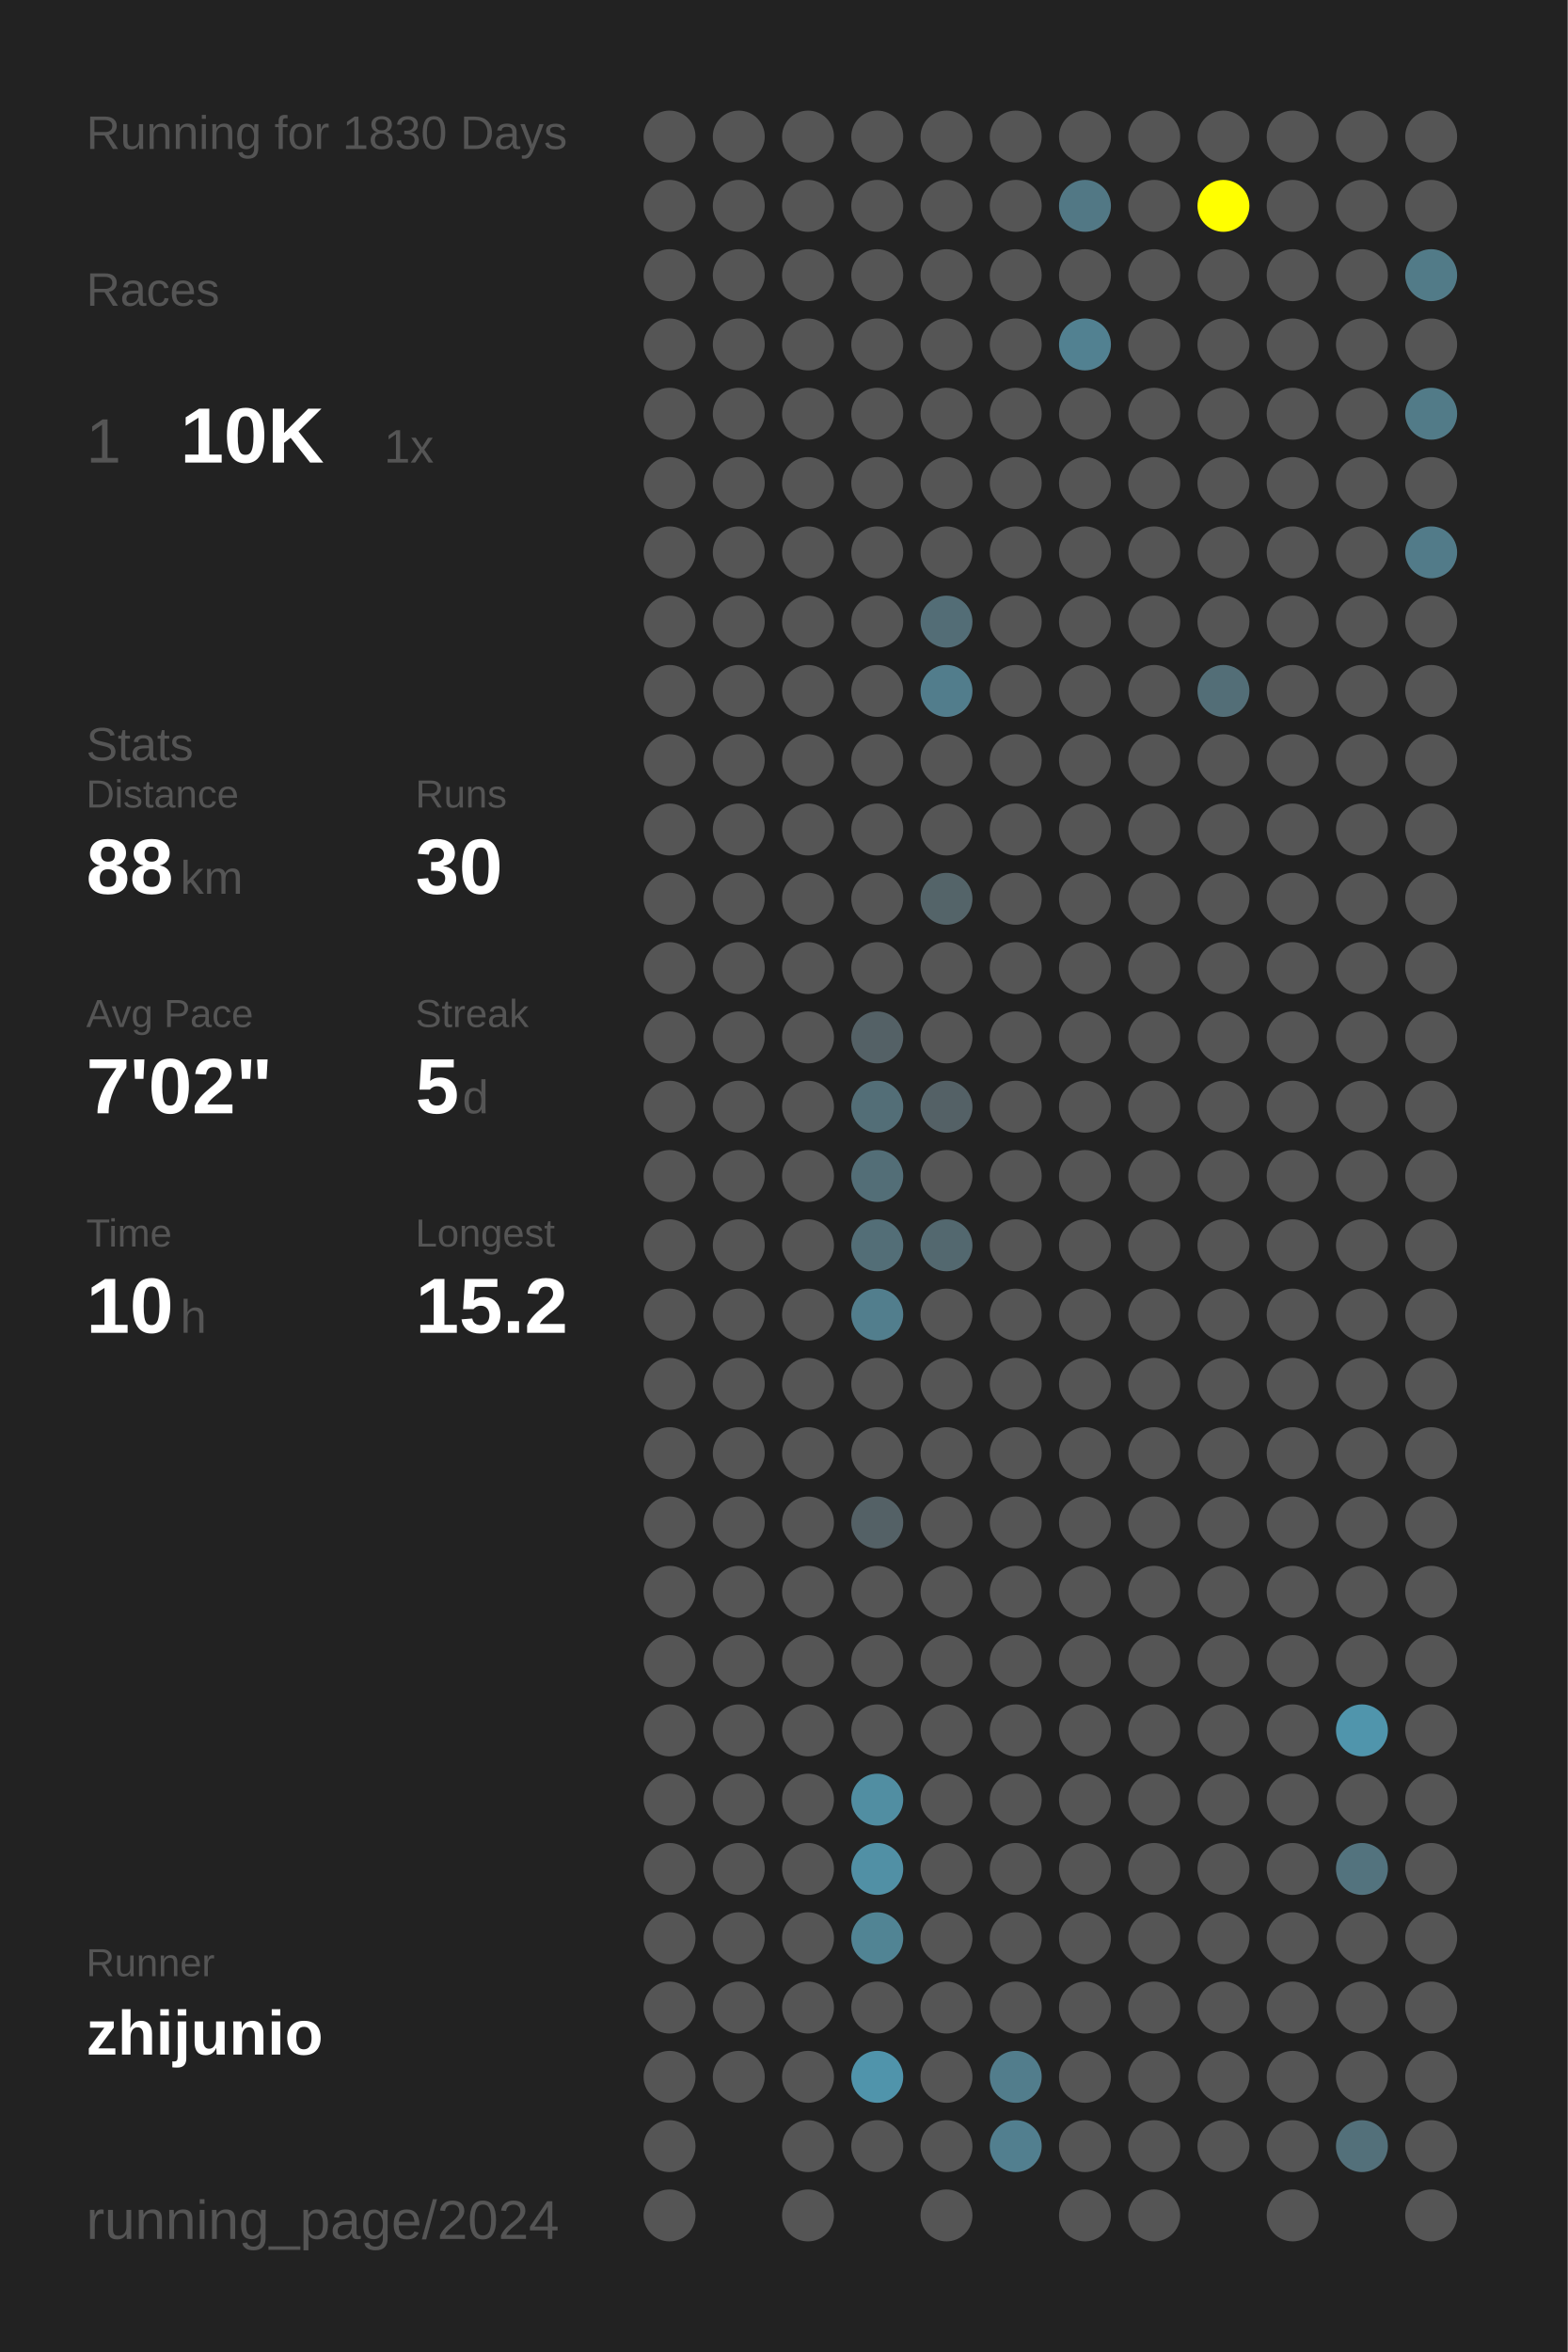
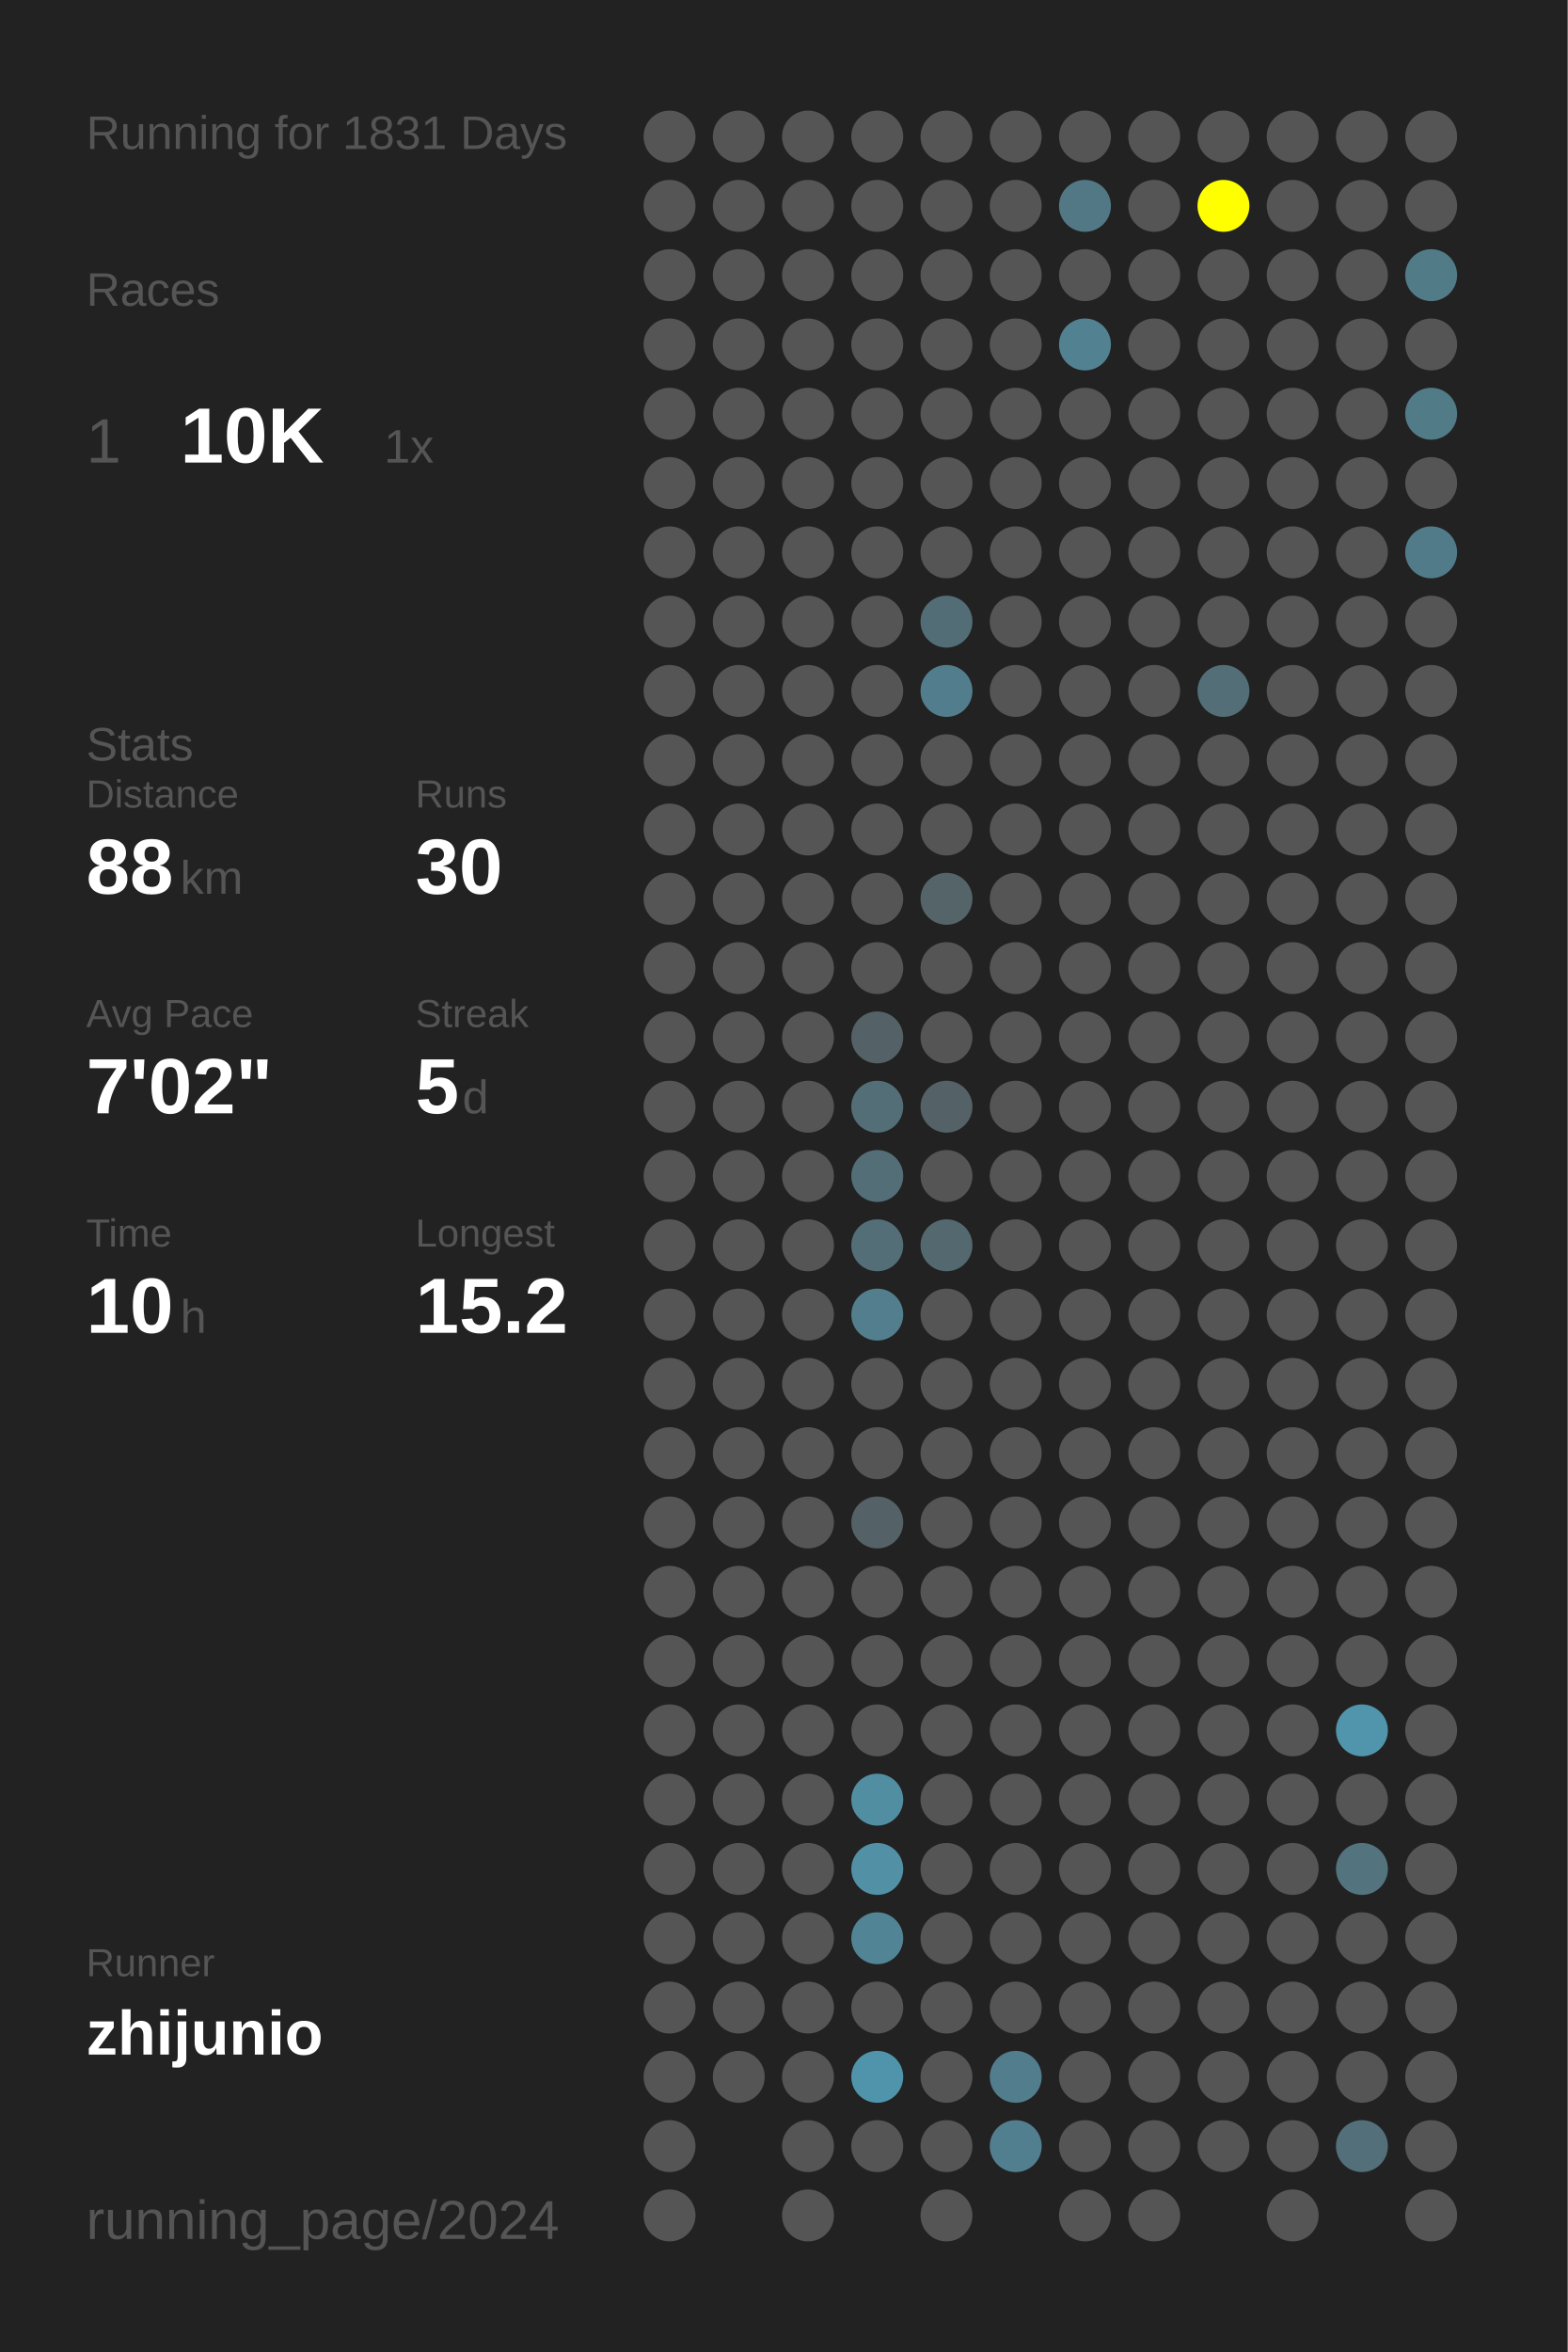
<svg xmlns="http://www.w3.org/2000/svg" baseProfile="full" height="300mm" version="1.1" viewBox="0,0,200,300" width="200mm">
  <defs />
  <rect fill="#222222" height="300" width="200" x="0" y="0" />
-   <text fill="#555555" style="font-size:6px; font-family:Arial;" x="11" y="19">Running for 1830 Days</text>
+   <text fill="#555555" style="font-size:6px; font-family:Arial;" x="11" y="19">Running for 1831 Days</text>
  <text fill="#555555" style="font-size:6px; font-family:Arial;" x="11" y="39">Races</text>
  <text fill="#555555" style="font-size:8px; font-family:Arial;" x="11" y="59">1</text>
  <text fill="#FFFFFF" style="font-size:10px; font-family:Arial; font-weight:bold;" x="23" y="59">10K</text>
  <text fill="#555555" style="font-size:6px; font-family:Arial;" x="49" y="59">1x</text>
  <text fill="#555555" style="font-size:6px; font-family:Arial;" x="11" y="97">Stats</text>
  <text fill="#555555" style="font-size:5px; font-family:Arial;" x="11" y="103">Distance</text>
  <text fill="#FFFFFF" style="font-size:10px; font-family:Arial; font-weight:bold;" x="11" y="114">88</text>
  <text fill="#555555" style="font-size:6px; font-family:Arial;" x="23" y="114">km</text>
  <text fill="#555555" style="font-size:5px; font-family:Arial;" x="53" y="103">Runs</text>
  <text fill="#FFFFFF" style="font-size:10px; font-family:Arial; font-weight:bold;" x="53" y="114">30</text>
  <text fill="#555555" style="font-size:5px; font-family:Arial;" x="11" y="131">Avg Pace</text>
  <text fill="#FFFFFF" style="font-size:10px; font-family:Arial; font-weight:bold;" x="11" y="142">7'02"</text>
  <text fill="#555555" style="font-size:5px; font-family:Arial;" x="53" y="131">Streak</text>
  <text fill="#FFFFFF" style="font-size:10px; font-family:Arial; font-weight:bold;" x="53" y="142">5</text>
  <text fill="#555555" style="font-size:6px; font-family:Arial;" x="59" y="142">d</text>
  <text fill="#555555" style="font-size:5px; font-family:Arial;" x="11" y="159">Time</text>
  <text fill="#FFFFFF" style="font-size:10px; font-family:Arial; font-weight:bold;" x="11" y="170">10</text>
  <text fill="#555555" style="font-size:6px; font-family:Arial;" x="23" y="170">h</text>
  <text fill="#555555" style="font-size:5px; font-family:Arial;" x="53" y="159">Longest</text>
  <text fill="#FFFFFF" style="font-size:10px; font-family:Arial; font-weight:bold;" x="53" y="170">15.2</text>
  <text fill="#555555" style="font-size:5px; font-family:Arial;" x="11" y="252.065">Runner</text>
  <text fill="#FFFFFF" style="font-size:8px; font-family:Arial; font-weight:bold;" x="11" y="262.065">zhijunio</text>
  <text fill="#555555" style="font-size:7px; font-family:Arial;" x="11" y="285.581">running_page/2024</text>
  <circle cx="85.417" cy="17.419" fill="#555555" r="3.312" />
  <circle cx="85.417" cy="26.258" fill="#555555" r="3.312" />
  <circle cx="85.417" cy="35.097" fill="#555555" r="3.312" />
  <circle cx="85.417" cy="43.935" fill="#555555" r="3.312" />
  <circle cx="85.417" cy="52.774" fill="#555555" r="3.312" />
  <circle cx="85.417" cy="61.613" fill="#555555" r="3.312" />
  <circle cx="85.417" cy="70.452" fill="#555555" r="3.312" />
  <circle cx="85.417" cy="79.29" fill="#555555" r="3.312" />
  <circle cx="85.417" cy="88.129" fill="#555555" r="3.312" />
  <circle cx="85.417" cy="96.968" fill="#555555" r="3.312" />
  <circle cx="85.417" cy="105.806" fill="#555555" r="3.312" />
  <circle cx="85.417" cy="114.645" fill="#555555" r="3.312" />
  <circle cx="85.417" cy="123.484" fill="#555555" r="3.312" />
  <circle cx="85.417" cy="132.323" fill="#555555" r="3.312" />
  <circle cx="85.417" cy="141.161" fill="#555555" r="3.312" />
  <circle cx="85.417" cy="150" fill="#555555" r="3.312" />
  <circle cx="85.417" cy="158.839" fill="#555555" r="3.312" />
  <circle cx="85.417" cy="167.677" fill="#555555" r="3.312" />
  <circle cx="85.417" cy="176.516" fill="#555555" r="3.312" />
  <circle cx="85.417" cy="185.355" fill="#555555" r="3.312" />
  <circle cx="85.417" cy="194.194" fill="#555555" r="3.312" />
  <circle cx="85.417" cy="203.032" fill="#555555" r="3.312" />
  <circle cx="85.417" cy="211.871" fill="#555555" r="3.312" />
  <circle cx="85.417" cy="220.71" fill="#555555" r="3.312" />
  <circle cx="85.417" cy="229.548" fill="#555555" r="3.312" />
  <circle cx="85.417" cy="238.387" fill="#555555" r="3.312" />
  <circle cx="85.417" cy="247.226" fill="#555555" r="3.312" />
  <circle cx="85.417" cy="256.065" fill="#555555" r="3.312" />
  <circle cx="85.417" cy="264.903" fill="#555555" r="3.312" />
  <circle cx="85.417" cy="273.742" fill="#555555" r="3.312" />
  <circle cx="85.417" cy="282.581" fill="#555555" r="3.312" />
  <circle cx="94.25" cy="17.419" fill="#555555" r="3.312" />
  <circle cx="94.25" cy="26.258" fill="#555555" r="3.312" />
  <circle cx="94.25" cy="35.097" fill="#555555" r="3.312" />
  <circle cx="94.25" cy="43.935" fill="#555555" r="3.312" />
  <circle cx="94.25" cy="52.774" fill="#555555" r="3.312" />
  <circle cx="94.25" cy="61.613" fill="#555555" r="3.312" />
  <circle cx="94.25" cy="70.452" fill="#555555" r="3.312" />
  <circle cx="94.25" cy="79.29" fill="#555555" r="3.312" />
  <circle cx="94.25" cy="88.129" fill="#555555" r="3.312" />
  <circle cx="94.25" cy="96.968" fill="#555555" r="3.312" />
  <circle cx="94.25" cy="105.806" fill="#555555" r="3.312" />
  <circle cx="94.25" cy="114.645" fill="#555555" r="3.312" />
  <circle cx="94.25" cy="123.484" fill="#555555" r="3.312" />
  <circle cx="94.25" cy="132.323" fill="#555555" r="3.312" />
  <circle cx="94.25" cy="141.161" fill="#555555" r="3.312" />
  <circle cx="94.25" cy="150" fill="#555555" r="3.312" />
  <circle cx="94.25" cy="158.839" fill="#555555" r="3.312" />
  <circle cx="94.25" cy="167.677" fill="#555555" r="3.312" />
  <circle cx="94.25" cy="176.516" fill="#555555" r="3.312" />
  <circle cx="94.25" cy="185.355" fill="#555555" r="3.312" />
  <circle cx="94.25" cy="194.194" fill="#555555" r="3.312" />
  <circle cx="94.25" cy="203.032" fill="#555555" r="3.312" />
  <circle cx="94.25" cy="211.871" fill="#555555" r="3.312" />
  <circle cx="94.25" cy="220.71" fill="#555555" r="3.312" />
  <circle cx="94.25" cy="229.548" fill="#555555" r="3.312" />
  <circle cx="94.25" cy="238.387" fill="#555555" r="3.312" />
  <circle cx="94.25" cy="247.226" fill="#555555" r="3.312" />
  <circle cx="94.25" cy="256.065" fill="#555555" r="3.312" />
  <circle cx="94.25" cy="264.903" fill="#555555" r="3.312" />
  <circle cx="103.083" cy="17.419" fill="#555555" r="3.312" />
  <circle cx="103.083" cy="26.258" fill="#555555" r="3.312" />
  <circle cx="103.083" cy="35.097" fill="#555555" r="3.312" />
  <circle cx="103.083" cy="43.935" fill="#555555" r="3.312" />
  <circle cx="103.083" cy="52.774" fill="#555555" r="3.312" />
  <circle cx="103.083" cy="61.613" fill="#555555" r="3.312" />
  <circle cx="103.083" cy="70.452" fill="#555555" r="3.312" />
  <circle cx="103.083" cy="79.29" fill="#555555" r="3.312" />
  <circle cx="103.083" cy="88.129" fill="#555555" r="3.312" />
  <circle cx="103.083" cy="96.968" fill="#555555" r="3.312" />
  <circle cx="103.083" cy="105.806" fill="#555555" r="3.312" />
  <circle cx="103.083" cy="114.645" fill="#555555" r="3.312" />
  <circle cx="103.083" cy="123.484" fill="#555555" r="3.312" />
  <circle cx="103.083" cy="132.323" fill="#555555" r="3.312" />
  <circle cx="103.083" cy="141.161" fill="#555555" r="3.312" />
  <circle cx="103.083" cy="150" fill="#555555" r="3.312" />
  <circle cx="103.083" cy="158.839" fill="#555555" r="3.312" />
  <circle cx="103.083" cy="167.677" fill="#555555" r="3.312" />
  <circle cx="103.083" cy="176.516" fill="#555555" r="3.312" />
  <circle cx="103.083" cy="185.355" fill="#555555" r="3.312" />
  <circle cx="103.083" cy="194.194" fill="#555555" r="3.312" />
  <circle cx="103.083" cy="203.032" fill="#555555" r="3.312" />
  <circle cx="103.083" cy="211.871" fill="#555555" r="3.312" />
  <circle cx="103.083" cy="220.71" fill="#555555" r="3.312" />
  <circle cx="103.083" cy="229.548" fill="#555555" r="3.312" />
  <circle cx="103.083" cy="238.387" fill="#555555" r="3.312" />
  <circle cx="103.083" cy="247.226" fill="#555555" r="3.312" />
  <circle cx="103.083" cy="256.065" fill="#555555" r="3.312" />
  <circle cx="103.083" cy="264.903" fill="#555555" r="3.312" />
  <circle cx="103.083" cy="273.742" fill="#555555" r="3.312" />
  <circle cx="103.083" cy="282.581" fill="#555555" r="3.312" />
  <circle cx="111.917" cy="17.419" fill="#555555" r="3.312" />
  <circle cx="111.917" cy="26.258" fill="#555555" r="3.312" />
  <circle cx="111.917" cy="35.097" fill="#555555" r="3.312" />
  <circle cx="111.917" cy="43.935" fill="#555555" r="3.312" />
  <circle cx="111.917" cy="52.774" fill="#555555" r="3.312" />
  <circle cx="111.917" cy="61.613" fill="#555555" r="3.312" />
  <circle cx="111.917" cy="70.452" fill="#555555" r="3.312" />
  <circle cx="111.917" cy="79.29" fill="#555555" r="3.312" />
  <circle cx="111.917" cy="88.129" fill="#555555" r="3.312" />
  <circle cx="111.917" cy="96.968" fill="#555555" r="3.312" />
  <circle cx="111.917" cy="105.806" fill="#555555" r="3.312" />
  <circle cx="111.917" cy="114.645" fill="#555555" r="3.312" />
  <circle cx="111.917" cy="123.484" fill="#555555" r="3.312" />
  <circle cx="111.917" cy="132.323" fill="#546166" r="3.312" />
  <circle cx="111.917" cy="141.161" fill="#536e77" r="3.312" />
  <circle cx="111.917" cy="150" fill="#536e77" r="3.312" />
  <circle cx="111.917" cy="158.839" fill="#536e77" r="3.312" />
  <circle cx="111.917" cy="167.677" fill="#527e8d" r="3.312" />
  <circle cx="111.917" cy="176.516" fill="#555555" r="3.312" />
  <circle cx="111.917" cy="185.355" fill="#555555" r="3.312" />
  <circle cx="111.917" cy="194.194" fill="#546166" r="3.312" />
  <circle cx="111.917" cy="203.032" fill="#555555" r="3.312" />
  <circle cx="111.917" cy="211.871" fill="#555555" r="3.312" />
  <circle cx="111.917" cy="220.71" fill="#555555" r="3.312" />
  <circle cx="111.917" cy="229.548" fill="#518ea2" r="3.312" />
  <circle cx="111.917" cy="238.387" fill="#5190a5" r="3.312" />
  <circle cx="111.917" cy="247.226" fill="#518494" r="3.312" />
  <circle cx="111.917" cy="256.065" fill="#555555" r="3.312" />
  <circle cx="111.917" cy="264.903" fill="#5094ab" r="3.312" />
  <circle cx="111.917" cy="273.742" fill="#555555" r="3.312" />
  <circle cx="120.75" cy="17.419" fill="#555555" r="3.312" />
  <circle cx="120.75" cy="26.258" fill="#555555" r="3.312" />
  <circle cx="120.75" cy="35.097" fill="#555555" r="3.312" />
  <circle cx="120.75" cy="43.935" fill="#555555" r="3.312" />
  <circle cx="120.75" cy="52.774" fill="#555555" r="3.312" />
  <circle cx="120.75" cy="61.613" fill="#555555" r="3.312" />
  <circle cx="120.75" cy="70.452" fill="#555555" r="3.312" />
  <circle cx="120.75" cy="79.29" fill="#536d76" r="3.312" />
  <circle cx="120.75" cy="88.129" fill="#527d8c" r="3.312" />
  <circle cx="120.75" cy="96.968" fill="#555555" r="3.312" />
  <circle cx="120.75" cy="105.806" fill="#555555" r="3.312" />
  <circle cx="120.75" cy="114.645" fill="#546469" r="3.312" />
  <circle cx="120.75" cy="123.484" fill="#555555" r="3.312" />
  <circle cx="120.75" cy="132.323" fill="#555555" r="3.312" />
  <circle cx="120.75" cy="141.161" fill="#546166" r="3.312" />
  <circle cx="120.75" cy="150" fill="#555555" r="3.312" />
  <circle cx="120.75" cy="158.839" fill="#53686f" r="3.312" />
  <circle cx="120.75" cy="167.677" fill="#555555" r="3.312" />
  <circle cx="120.75" cy="176.516" fill="#555555" r="3.312" />
  <circle cx="120.75" cy="185.355" fill="#555555" r="3.312" />
  <circle cx="120.75" cy="194.194" fill="#555555" r="3.312" />
  <circle cx="120.75" cy="203.032" fill="#555555" r="3.312" />
  <circle cx="120.75" cy="211.871" fill="#555555" r="3.312" />
  <circle cx="120.75" cy="220.71" fill="#555555" r="3.312" />
  <circle cx="120.75" cy="229.548" fill="#555555" r="3.312" />
  <circle cx="120.75" cy="238.387" fill="#555555" r="3.312" />
  <circle cx="120.75" cy="247.226" fill="#555555" r="3.312" />
  <circle cx="120.75" cy="256.065" fill="#555555" r="3.312" />
  <circle cx="120.75" cy="264.903" fill="#555555" r="3.312" />
  <circle cx="120.75" cy="273.742" fill="#555555" r="3.312" />
  <circle cx="120.75" cy="282.581" fill="#555555" r="3.312" />
  <circle cx="129.583" cy="17.419" fill="#555555" r="3.312" />
  <circle cx="129.583" cy="26.258" fill="#555555" r="3.312" />
  <circle cx="129.583" cy="35.097" fill="#555555" r="3.312" />
  <circle cx="129.583" cy="43.935" fill="#555555" r="3.312" />
  <circle cx="129.583" cy="52.774" fill="#555555" r="3.312" />
  <circle cx="129.583" cy="61.613" fill="#555555" r="3.312" />
  <circle cx="129.583" cy="70.452" fill="#555555" r="3.312" />
  <circle cx="129.583" cy="79.29" fill="#555555" r="3.312" />
  <circle cx="129.583" cy="88.129" fill="#555555" r="3.312" />
  <circle cx="129.583" cy="96.968" fill="#555555" r="3.312" />
  <circle cx="129.583" cy="105.806" fill="#555555" r="3.312" />
  <circle cx="129.583" cy="114.645" fill="#555555" r="3.312" />
  <circle cx="129.583" cy="123.484" fill="#555555" r="3.312" />
  <circle cx="129.583" cy="132.323" fill="#555555" r="3.312" />
  <circle cx="129.583" cy="141.161" fill="#555555" r="3.312" />
  <circle cx="129.583" cy="150" fill="#555555" r="3.312" />
  <circle cx="129.583" cy="158.839" fill="#555555" r="3.312" />
  <circle cx="129.583" cy="167.677" fill="#555555" r="3.312" />
  <circle cx="129.583" cy="176.516" fill="#555555" r="3.312" />
  <circle cx="129.583" cy="185.355" fill="#555555" r="3.312" />
  <circle cx="129.583" cy="194.194" fill="#555555" r="3.312" />
  <circle cx="129.583" cy="203.032" fill="#555555" r="3.312" />
  <circle cx="129.583" cy="211.871" fill="#555555" r="3.312" />
  <circle cx="129.583" cy="220.71" fill="#555555" r="3.312" />
  <circle cx="129.583" cy="229.548" fill="#555555" r="3.312" />
  <circle cx="129.583" cy="238.387" fill="#555555" r="3.312" />
  <circle cx="129.583" cy="247.226" fill="#555555" r="3.312" />
  <circle cx="129.583" cy="256.065" fill="#555555" r="3.312" />
  <circle cx="129.583" cy="264.903" fill="#527d8c" r="3.312" />
  <circle cx="129.583" cy="273.742" fill="#527f8f" r="3.312" />
  <circle cx="138.417" cy="17.419" fill="#555555" r="3.312" />
  <circle cx="138.417" cy="26.258" fill="#527885" r="3.312" />
  <circle cx="138.417" cy="35.097" fill="#555555" r="3.312" />
  <circle cx="138.417" cy="43.935" fill="#528191" r="3.312" />
  <circle cx="138.417" cy="52.774" fill="#555555" r="3.312" />
  <circle cx="138.417" cy="61.613" fill="#555555" r="3.312" />
  <circle cx="138.417" cy="70.452" fill="#555555" r="3.312" />
  <circle cx="138.417" cy="79.29" fill="#555555" r="3.312" />
  <circle cx="138.417" cy="88.129" fill="#555555" r="3.312" />
  <circle cx="138.417" cy="96.968" fill="#555555" r="3.312" />
  <circle cx="138.417" cy="105.806" fill="#555555" r="3.312" />
  <circle cx="138.417" cy="114.645" fill="#555555" r="3.312" />
  <circle cx="138.417" cy="123.484" fill="#555555" r="3.312" />
  <circle cx="138.417" cy="132.323" fill="#555555" r="3.312" />
  <circle cx="138.417" cy="141.161" fill="#555555" r="3.312" />
  <circle cx="138.417" cy="150" fill="#555555" r="3.312" />
  <circle cx="138.417" cy="158.839" fill="#555555" r="3.312" />
  <circle cx="138.417" cy="167.677" fill="#555555" r="3.312" />
  <circle cx="138.417" cy="176.516" fill="#555555" r="3.312" />
  <circle cx="138.417" cy="185.355" fill="#555555" r="3.312" />
  <circle cx="138.417" cy="194.194" fill="#555555" r="3.312" />
  <circle cx="138.417" cy="203.032" fill="#555555" r="3.312" />
  <circle cx="138.417" cy="211.871" fill="#555555" r="3.312" />
  <circle cx="138.417" cy="220.71" fill="#555555" r="3.312" />
  <circle cx="138.417" cy="229.548" fill="#555555" r="3.312" />
  <circle cx="138.417" cy="238.387" fill="#555555" r="3.312" />
  <circle cx="138.417" cy="247.226" fill="#555555" r="3.312" />
  <circle cx="138.417" cy="256.065" fill="#555555" r="3.312" />
  <circle cx="138.417" cy="264.903" fill="#555555" r="3.312" />
  <circle cx="138.417" cy="273.742" fill="#555555" r="3.312" />
  <circle cx="138.417" cy="282.581" fill="#555555" r="3.312" />
  <circle cx="147.25" cy="17.419" fill="#555555" r="3.312" />
  <circle cx="147.25" cy="26.258" fill="#555555" r="3.312" />
  <circle cx="147.25" cy="35.097" fill="#555555" r="3.312" />
  <circle cx="147.25" cy="43.935" fill="#555555" r="3.312" />
  <circle cx="147.25" cy="52.774" fill="#555555" r="3.312" />
  <circle cx="147.25" cy="61.613" fill="#555555" r="3.312" />
  <circle cx="147.25" cy="70.452" fill="#555555" r="3.312" />
  <circle cx="147.25" cy="79.29" fill="#555555" r="3.312" />
  <circle cx="147.25" cy="88.129" fill="#555555" r="3.312" />
  <circle cx="147.25" cy="96.968" fill="#555555" r="3.312" />
  <circle cx="147.25" cy="105.806" fill="#555555" r="3.312" />
  <circle cx="147.25" cy="114.645" fill="#555555" r="3.312" />
  <circle cx="147.25" cy="123.484" fill="#555555" r="3.312" />
  <circle cx="147.25" cy="132.323" fill="#555555" r="3.312" />
  <circle cx="147.25" cy="141.161" fill="#555555" r="3.312" />
  <circle cx="147.25" cy="150" fill="#555555" r="3.312" />
  <circle cx="147.25" cy="158.839" fill="#555555" r="3.312" />
  <circle cx="147.25" cy="167.677" fill="#555555" r="3.312" />
  <circle cx="147.25" cy="176.516" fill="#555555" r="3.312" />
  <circle cx="147.25" cy="185.355" fill="#555555" r="3.312" />
  <circle cx="147.25" cy="194.194" fill="#555555" r="3.312" />
  <circle cx="147.25" cy="203.032" fill="#555555" r="3.312" />
  <circle cx="147.25" cy="211.871" fill="#555555" r="3.312" />
  <circle cx="147.25" cy="220.71" fill="#555555" r="3.312" />
  <circle cx="147.25" cy="229.548" fill="#555555" r="3.312" />
  <circle cx="147.25" cy="238.387" fill="#555555" r="3.312" />
  <circle cx="147.25" cy="247.226" fill="#555555" r="3.312" />
  <circle cx="147.25" cy="256.065" fill="#555555" r="3.312" />
  <circle cx="147.25" cy="264.903" fill="#555555" r="3.312" />
  <circle cx="147.25" cy="273.742" fill="#555555" r="3.312" />
  <circle cx="147.25" cy="282.581" fill="#555555" r="3.312" />
  <circle cx="156.083" cy="17.419" fill="#555555" r="3.312" />
  <circle cx="156.083" cy="26.258" fill="#FFFF00" r="3.312" />
  <circle cx="156.083" cy="35.097" fill="#555555" r="3.312" />
  <circle cx="156.083" cy="43.935" fill="#555555" r="3.312" />
  <circle cx="156.083" cy="52.774" fill="#555555" r="3.312" />
  <circle cx="156.083" cy="61.613" fill="#555555" r="3.312" />
  <circle cx="156.083" cy="70.452" fill="#555555" r="3.312" />
  <circle cx="156.083" cy="79.29" fill="#555555" r="3.312" />
  <circle cx="156.083" cy="88.129" fill="#536e77" r="3.312" />
  <circle cx="156.083" cy="96.968" fill="#555555" r="3.312" />
  <circle cx="156.083" cy="105.806" fill="#555555" r="3.312" />
  <circle cx="156.083" cy="114.645" fill="#555555" r="3.312" />
  <circle cx="156.083" cy="123.484" fill="#555555" r="3.312" />
  <circle cx="156.083" cy="132.323" fill="#555555" r="3.312" />
  <circle cx="156.083" cy="141.161" fill="#555555" r="3.312" />
  <circle cx="156.083" cy="150" fill="#555555" r="3.312" />
  <circle cx="156.083" cy="158.839" fill="#555555" r="3.312" />
  <circle cx="156.083" cy="167.677" fill="#555555" r="3.312" />
  <circle cx="156.083" cy="176.516" fill="#555555" r="3.312" />
  <circle cx="156.083" cy="185.355" fill="#555555" r="3.312" />
  <circle cx="156.083" cy="194.194" fill="#555555" r="3.312" />
  <circle cx="156.083" cy="203.032" fill="#555555" r="3.312" />
  <circle cx="156.083" cy="211.871" fill="#555555" r="3.312" />
  <circle cx="156.083" cy="220.71" fill="#555555" r="3.312" />
  <circle cx="156.083" cy="229.548" fill="#555555" r="3.312" />
  <circle cx="156.083" cy="238.387" fill="#555555" r="3.312" />
  <circle cx="156.083" cy="247.226" fill="#555555" r="3.312" />
  <circle cx="156.083" cy="256.065" fill="#555555" r="3.312" />
  <circle cx="156.083" cy="264.903" fill="#555555" r="3.312" />
  <circle cx="156.083" cy="273.742" fill="#555555" r="3.312" />
  <circle cx="164.917" cy="17.419" fill="#555555" r="3.312" />
  <circle cx="164.917" cy="26.258" fill="#555555" r="3.312" />
  <circle cx="164.917" cy="35.097" fill="#555555" r="3.312" />
  <circle cx="164.917" cy="43.935" fill="#555555" r="3.312" />
  <circle cx="164.917" cy="52.774" fill="#555555" r="3.312" />
  <circle cx="164.917" cy="61.613" fill="#555555" r="3.312" />
  <circle cx="164.917" cy="70.452" fill="#555555" r="3.312" />
  <circle cx="164.917" cy="79.29" fill="#555555" r="3.312" />
  <circle cx="164.917" cy="88.129" fill="#555555" r="3.312" />
  <circle cx="164.917" cy="96.968" fill="#555555" r="3.312" />
  <circle cx="164.917" cy="105.806" fill="#555555" r="3.312" />
  <circle cx="164.917" cy="114.645" fill="#555555" r="3.312" />
  <circle cx="164.917" cy="123.484" fill="#555555" r="3.312" />
  <circle cx="164.917" cy="132.323" fill="#555555" r="3.312" />
  <circle cx="164.917" cy="141.161" fill="#555555" r="3.312" />
  <circle cx="164.917" cy="150" fill="#555555" r="3.312" />
  <circle cx="164.917" cy="158.839" fill="#555555" r="3.312" />
  <circle cx="164.917" cy="167.677" fill="#555555" r="3.312" />
  <circle cx="164.917" cy="176.516" fill="#555555" r="3.312" />
  <circle cx="164.917" cy="185.355" fill="#555555" r="3.312" />
  <circle cx="164.917" cy="194.194" fill="#555555" r="3.312" />
  <circle cx="164.917" cy="203.032" fill="#555555" r="3.312" />
  <circle cx="164.917" cy="211.871" fill="#555555" r="3.312" />
  <circle cx="164.917" cy="220.71" fill="#555555" r="3.312" />
  <circle cx="164.917" cy="229.548" fill="#555555" r="3.312" />
  <circle cx="164.917" cy="238.387" fill="#555555" r="3.312" />
  <circle cx="164.917" cy="247.226" fill="#555555" r="3.312" />
  <circle cx="164.917" cy="256.065" fill="#555555" r="3.312" />
  <circle cx="164.917" cy="264.903" fill="#555555" r="3.312" />
  <circle cx="164.917" cy="273.742" fill="#555555" r="3.312" />
  <circle cx="164.917" cy="282.581" fill="#555555" r="3.312" />
  <circle cx="173.75" cy="17.419" fill="#555555" r="3.312" />
  <circle cx="173.75" cy="26.258" fill="#555555" r="3.312" />
  <circle cx="173.75" cy="35.097" fill="#555555" r="3.312" />
  <circle cx="173.75" cy="43.935" fill="#555555" r="3.312" />
  <circle cx="173.75" cy="52.774" fill="#555555" r="3.312" />
  <circle cx="173.75" cy="61.613" fill="#555555" r="3.312" />
  <circle cx="173.75" cy="70.452" fill="#555555" r="3.312" />
  <circle cx="173.75" cy="79.29" fill="#555555" r="3.312" />
  <circle cx="173.75" cy="88.129" fill="#555555" r="3.312" />
  <circle cx="173.75" cy="96.968" fill="#555555" r="3.312" />
  <circle cx="173.75" cy="105.806" fill="#555555" r="3.312" />
  <circle cx="173.75" cy="114.645" fill="#555555" r="3.312" />
  <circle cx="173.75" cy="123.484" fill="#555555" r="3.312" />
  <circle cx="173.75" cy="132.323" fill="#555555" r="3.312" />
  <circle cx="173.75" cy="141.161" fill="#555555" r="3.312" />
  <circle cx="173.75" cy="150" fill="#555555" r="3.312" />
  <circle cx="173.75" cy="158.839" fill="#555555" r="3.312" />
  <circle cx="173.75" cy="167.677" fill="#555555" r="3.312" />
  <circle cx="173.75" cy="176.516" fill="#555555" r="3.312" />
  <circle cx="173.75" cy="185.355" fill="#555555" r="3.312" />
  <circle cx="173.75" cy="194.194" fill="#555555" r="3.312" />
  <circle cx="173.75" cy="203.032" fill="#555555" r="3.312" />
  <circle cx="173.75" cy="211.871" fill="#555555" r="3.312" />
  <circle cx="173.75" cy="220.71" fill="#5095ac" r="3.312" />
  <circle cx="173.75" cy="229.548" fill="#555555" r="3.312" />
  <circle cx="173.75" cy="238.387" fill="#53737e" r="3.312" />
  <circle cx="173.75" cy="247.226" fill="#555555" r="3.312" />
  <circle cx="173.75" cy="256.065" fill="#555555" r="3.312" />
  <circle cx="173.75" cy="264.903" fill="#555555" r="3.312" />
  <circle cx="173.75" cy="273.742" fill="#53707a" r="3.312" />
  <circle cx="182.583" cy="17.419" fill="#555555" r="3.312" />
  <circle cx="182.583" cy="26.258" fill="#555555" r="3.312" />
  <circle cx="182.583" cy="35.097" fill="#527b88" r="3.312" />
  <circle cx="182.583" cy="43.935" fill="#555555" r="3.312" />
  <circle cx="182.583" cy="52.774" fill="#527b88" r="3.312" />
  <circle cx="182.583" cy="61.613" fill="#555555" r="3.312" />
  <circle cx="182.583" cy="70.452" fill="#527b89" r="3.312" />
  <circle cx="182.583" cy="79.29" fill="#555555" r="3.312" />
  <circle cx="182.583" cy="88.129" fill="#555555" r="3.312" />
  <circle cx="182.583" cy="96.968" fill="#555555" r="3.312" />
  <circle cx="182.583" cy="105.806" fill="#555555" r="3.312" />
  <circle cx="182.583" cy="114.645" fill="#555555" r="3.312" />
  <circle cx="182.583" cy="123.484" fill="#555555" r="3.312" />
  <circle cx="182.583" cy="132.323" fill="#555555" r="3.312" />
  <circle cx="182.583" cy="141.161" fill="#555555" r="3.312" />
  <circle cx="182.583" cy="150" fill="#555555" r="3.312" />
  <circle cx="182.583" cy="158.839" fill="#555555" r="3.312" />
  <circle cx="182.583" cy="167.677" fill="#555555" r="3.312" />
  <circle cx="182.583" cy="176.516" fill="#555555" r="3.312" />
  <circle cx="182.583" cy="185.355" fill="#555555" r="3.312" />
  <circle cx="182.583" cy="194.194" fill="#555555" r="3.312" />
  <circle cx="182.583" cy="203.032" fill="#555555" r="3.312" />
  <circle cx="182.583" cy="211.871" fill="#555555" r="3.312" />
  <circle cx="182.583" cy="220.71" fill="#555555" r="3.312" />
  <circle cx="182.583" cy="229.548" fill="#555555" r="3.312" />
  <circle cx="182.583" cy="238.387" fill="#555555" r="3.312" />
  <circle cx="182.583" cy="247.226" fill="#555555" r="3.312" />
  <circle cx="182.583" cy="256.065" fill="#555555" r="3.312" />
  <circle cx="182.583" cy="264.903" fill="#555555" r="3.312" />
  <circle cx="182.583" cy="273.742" fill="#555555" r="3.312" />
  <circle cx="182.583" cy="282.581" fill="#555555" r="3.312" />
</svg>
